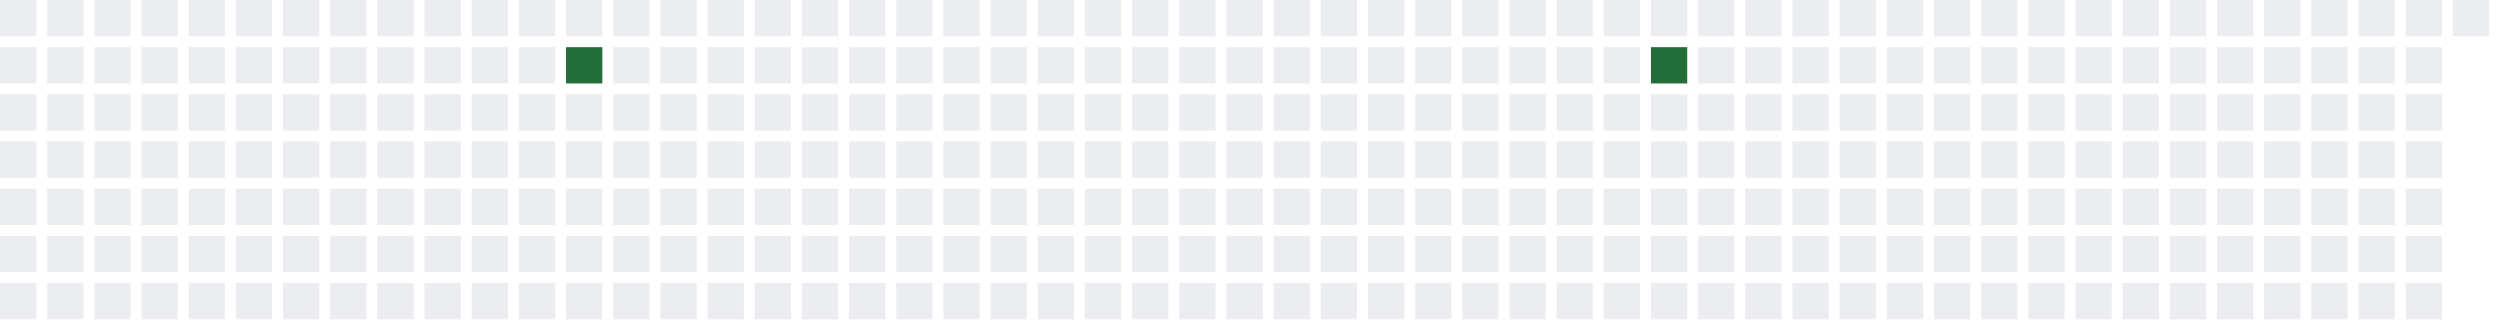
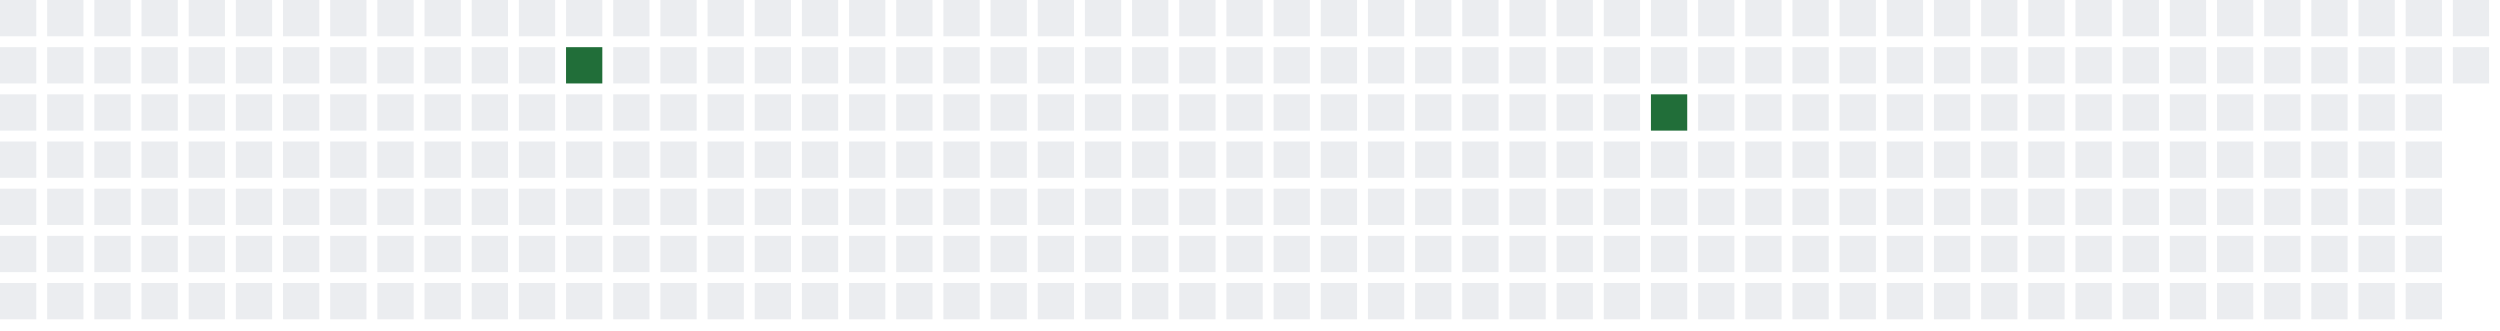
<svg xmlns="http://www.w3.org/2000/svg" width="689" height="91">
  <defs>
    <filter id="glow">
      <feGaussianBlur stdDeviation="3" result="coloredBlur" />
      <feMerge>
        <feMergeNode in="coloredBlur" />
        <feMergeNode in="SourceGraphic" />
      </feMerge>
    </filter>
  </defs>
  <style>
        .day-0 { fill: #ebedf0; }
        .day-1 { fill: #9be9a8; }
        .day-2 { fill: #40c463; }
        .day-3 { fill: #30a14e; }
        .day-4 { fill: #216e39; }

        @keyframes pulse-glow {
            0% { filter: url(#glow); opacity: 0.7; }
            50% { filter: url(#glow); opacity: 1; }
            100% { filter: url(#glow); opacity: 0.7; }
        }

        .glowing-rect {
            animation: pulse-glow 2s infinite alternate;
        }
    </style>
  <rect x="0" y="0" width="10" height="10" class="day-0" />
  <rect x="0" y="13" width="10" height="10" class="day-0" />
  <rect x="0" y="26" width="10" height="10" class="day-0" />
  <rect x="0" y="39" width="10" height="10" class="day-0" />
  <rect x="0" y="52" width="10" height="10" class="day-0" />
  <rect x="0" y="65" width="10" height="10" class="day-0" />
  <rect x="0" y="78" width="10" height="10" class="day-0" />
  <rect x="13" y="0" width="10" height="10" class="day-0" />
  <rect x="13" y="13" width="10" height="10" class="day-0" />
  <rect x="13" y="26" width="10" height="10" class="day-0" />
  <rect x="13" y="39" width="10" height="10" class="day-0" />
  <rect x="13" y="52" width="10" height="10" class="day-0" />
  <rect x="13" y="65" width="10" height="10" class="day-0" />
  <rect x="13" y="78" width="10" height="10" class="day-0" />
  <rect x="26" y="0" width="10" height="10" class="day-0" />
  <rect x="26" y="13" width="10" height="10" class="day-0" />
  <rect x="26" y="26" width="10" height="10" class="day-0" />
  <rect x="26" y="39" width="10" height="10" class="day-0" />
  <rect x="26" y="52" width="10" height="10" class="day-0" />
  <rect x="26" y="65" width="10" height="10" class="day-0" />
  <rect x="26" y="78" width="10" height="10" class="day-0" />
  <rect x="39" y="0" width="10" height="10" class="day-0" />
  <rect x="39" y="13" width="10" height="10" class="day-0" />
  <rect x="39" y="26" width="10" height="10" class="day-0" />
  <rect x="39" y="39" width="10" height="10" class="day-0" />
  <rect x="39" y="52" width="10" height="10" class="day-0" />
  <rect x="39" y="65" width="10" height="10" class="day-0" />
  <rect x="39" y="78" width="10" height="10" class="day-0" />
  <rect x="52" y="0" width="10" height="10" class="day-0" />
  <rect x="52" y="13" width="10" height="10" class="day-0" />
  <rect x="52" y="26" width="10" height="10" class="day-0" />
  <rect x="52" y="39" width="10" height="10" class="day-0" />
  <rect x="52" y="52" width="10" height="10" class="day-0" />
  <rect x="52" y="65" width="10" height="10" class="day-0" />
  <rect x="52" y="78" width="10" height="10" class="day-0" />
  <rect x="65" y="0" width="10" height="10" class="day-0" />
  <rect x="65" y="13" width="10" height="10" class="day-0" />
  <rect x="65" y="26" width="10" height="10" class="day-0" />
  <rect x="65" y="39" width="10" height="10" class="day-0" />
  <rect x="65" y="52" width="10" height="10" class="day-0" />
  <rect x="65" y="65" width="10" height="10" class="day-0" />
  <rect x="65" y="78" width="10" height="10" class="day-0" />
  <rect x="78" y="0" width="10" height="10" class="day-0" />
  <rect x="78" y="13" width="10" height="10" class="day-0" />
  <rect x="78" y="26" width="10" height="10" class="day-0" />
  <rect x="78" y="39" width="10" height="10" class="day-0" />
  <rect x="78" y="52" width="10" height="10" class="day-0" />
  <rect x="78" y="65" width="10" height="10" class="day-0" />
  <rect x="78" y="78" width="10" height="10" class="day-0" />
  <rect x="91" y="0" width="10" height="10" class="day-0" />
  <rect x="91" y="13" width="10" height="10" class="day-0" />
  <rect x="91" y="26" width="10" height="10" class="day-0" />
  <rect x="91" y="39" width="10" height="10" class="day-0" />
  <rect x="91" y="52" width="10" height="10" class="day-0" />
  <rect x="91" y="65" width="10" height="10" class="day-0" />
  <rect x="91" y="78" width="10" height="10" class="day-0" />
  <rect x="104" y="0" width="10" height="10" class="day-0" />
  <rect x="104" y="13" width="10" height="10" class="day-0" />
  <rect x="104" y="26" width="10" height="10" class="day-0" />
  <rect x="104" y="39" width="10" height="10" class="day-0" />
  <rect x="104" y="52" width="10" height="10" class="day-0" />
  <rect x="104" y="65" width="10" height="10" class="day-0" />
  <rect x="104" y="78" width="10" height="10" class="day-0" />
  <rect x="117" y="0" width="10" height="10" class="day-0" />
  <rect x="117" y="13" width="10" height="10" class="day-0" />
  <rect x="117" y="26" width="10" height="10" class="day-0" />
  <rect x="117" y="39" width="10" height="10" class="day-0" />
  <rect x="117" y="52" width="10" height="10" class="day-0" />
  <rect x="117" y="65" width="10" height="10" class="day-0" />
  <rect x="117" y="78" width="10" height="10" class="day-0" />
  <rect x="130" y="0" width="10" height="10" class="day-0" />
  <rect x="130" y="13" width="10" height="10" class="day-0" />
  <rect x="130" y="26" width="10" height="10" class="day-0" />
  <rect x="130" y="39" width="10" height="10" class="day-0" />
  <rect x="130" y="52" width="10" height="10" class="day-0" />
  <rect x="130" y="65" width="10" height="10" class="day-0" />
  <rect x="130" y="78" width="10" height="10" class="day-0" />
  <rect x="143" y="0" width="10" height="10" class="day-0" />
  <rect x="143" y="13" width="10" height="10" class="day-0" />
  <rect x="143" y="26" width="10" height="10" class="day-0" />
  <rect x="143" y="39" width="10" height="10" class="day-0" />
  <rect x="143" y="52" width="10" height="10" class="day-0" />
  <rect x="143" y="65" width="10" height="10" class="day-0" />
  <rect x="143" y="78" width="10" height="10" class="day-0" />
  <rect x="156" y="0" width="10" height="10" class="day-0" />
  <rect x="156" y="13" width="10" height="10" class="day-4 glowing-rect" />
  <rect x="156" y="26" width="10" height="10" class="day-0" />
  <rect x="156" y="39" width="10" height="10" class="day-0" />
  <rect x="156" y="52" width="10" height="10" class="day-0" />
  <rect x="156" y="65" width="10" height="10" class="day-0" />
  <rect x="156" y="78" width="10" height="10" class="day-0" />
  <rect x="169" y="0" width="10" height="10" class="day-0" />
  <rect x="169" y="13" width="10" height="10" class="day-0" />
  <rect x="169" y="26" width="10" height="10" class="day-0" />
  <rect x="169" y="39" width="10" height="10" class="day-0" />
  <rect x="169" y="52" width="10" height="10" class="day-0" />
  <rect x="169" y="65" width="10" height="10" class="day-0" />
  <rect x="169" y="78" width="10" height="10" class="day-0" />
  <rect x="182" y="0" width="10" height="10" class="day-0" />
  <rect x="182" y="13" width="10" height="10" class="day-0" />
  <rect x="182" y="26" width="10" height="10" class="day-0" />
  <rect x="182" y="39" width="10" height="10" class="day-0" />
  <rect x="182" y="52" width="10" height="10" class="day-0" />
  <rect x="182" y="65" width="10" height="10" class="day-0" />
  <rect x="182" y="78" width="10" height="10" class="day-0" />
  <rect x="195" y="0" width="10" height="10" class="day-0" />
  <rect x="195" y="13" width="10" height="10" class="day-0" />
  <rect x="195" y="26" width="10" height="10" class="day-0" />
  <rect x="195" y="39" width="10" height="10" class="day-0" />
  <rect x="195" y="52" width="10" height="10" class="day-0" />
  <rect x="195" y="65" width="10" height="10" class="day-0" />
  <rect x="195" y="78" width="10" height="10" class="day-0" />
  <rect x="208" y="0" width="10" height="10" class="day-0" />
  <rect x="208" y="13" width="10" height="10" class="day-0" />
  <rect x="208" y="26" width="10" height="10" class="day-0" />
  <rect x="208" y="39" width="10" height="10" class="day-0" />
  <rect x="208" y="52" width="10" height="10" class="day-0" />
  <rect x="208" y="65" width="10" height="10" class="day-0" />
  <rect x="208" y="78" width="10" height="10" class="day-0" />
  <rect x="221" y="0" width="10" height="10" class="day-0" />
  <rect x="221" y="13" width="10" height="10" class="day-0" />
  <rect x="221" y="26" width="10" height="10" class="day-0" />
  <rect x="221" y="39" width="10" height="10" class="day-0" />
  <rect x="221" y="52" width="10" height="10" class="day-0" />
  <rect x="221" y="65" width="10" height="10" class="day-0" />
  <rect x="221" y="78" width="10" height="10" class="day-0" />
  <rect x="234" y="0" width="10" height="10" class="day-0" />
  <rect x="234" y="13" width="10" height="10" class="day-0" />
  <rect x="234" y="26" width="10" height="10" class="day-0" />
  <rect x="234" y="39" width="10" height="10" class="day-0" />
  <rect x="234" y="52" width="10" height="10" class="day-0" />
  <rect x="234" y="65" width="10" height="10" class="day-0" />
  <rect x="234" y="78" width="10" height="10" class="day-0" />
  <rect x="247" y="0" width="10" height="10" class="day-0" />
  <rect x="247" y="13" width="10" height="10" class="day-0" />
  <rect x="247" y="26" width="10" height="10" class="day-0" />
  <rect x="247" y="39" width="10" height="10" class="day-0" />
  <rect x="247" y="52" width="10" height="10" class="day-0" />
  <rect x="247" y="65" width="10" height="10" class="day-0" />
  <rect x="247" y="78" width="10" height="10" class="day-0" />
  <rect x="260" y="0" width="10" height="10" class="day-0" />
  <rect x="260" y="13" width="10" height="10" class="day-0" />
  <rect x="260" y="26" width="10" height="10" class="day-0" />
  <rect x="260" y="39" width="10" height="10" class="day-0" />
  <rect x="260" y="52" width="10" height="10" class="day-0" />
  <rect x="260" y="65" width="10" height="10" class="day-0" />
  <rect x="260" y="78" width="10" height="10" class="day-0" />
  <rect x="273" y="0" width="10" height="10" class="day-0" />
  <rect x="273" y="13" width="10" height="10" class="day-0" />
  <rect x="273" y="26" width="10" height="10" class="day-0" />
  <rect x="273" y="39" width="10" height="10" class="day-0" />
  <rect x="273" y="52" width="10" height="10" class="day-0" />
  <rect x="273" y="65" width="10" height="10" class="day-0" />
  <rect x="273" y="78" width="10" height="10" class="day-0" />
  <rect x="286" y="0" width="10" height="10" class="day-0" />
  <rect x="286" y="13" width="10" height="10" class="day-0" />
  <rect x="286" y="26" width="10" height="10" class="day-0" />
  <rect x="286" y="39" width="10" height="10" class="day-0" />
  <rect x="286" y="52" width="10" height="10" class="day-0" />
  <rect x="286" y="65" width="10" height="10" class="day-0" />
  <rect x="286" y="78" width="10" height="10" class="day-0" />
  <rect x="299" y="0" width="10" height="10" class="day-0" />
  <rect x="299" y="13" width="10" height="10" class="day-0" />
  <rect x="299" y="26" width="10" height="10" class="day-0" />
  <rect x="299" y="39" width="10" height="10" class="day-0" />
  <rect x="299" y="52" width="10" height="10" class="day-0" />
  <rect x="299" y="65" width="10" height="10" class="day-0" />
  <rect x="299" y="78" width="10" height="10" class="day-0" />
  <rect x="312" y="0" width="10" height="10" class="day-0" />
  <rect x="312" y="13" width="10" height="10" class="day-0" />
  <rect x="312" y="26" width="10" height="10" class="day-0" />
  <rect x="312" y="39" width="10" height="10" class="day-0" />
  <rect x="312" y="52" width="10" height="10" class="day-0" />
  <rect x="312" y="65" width="10" height="10" class="day-0" />
  <rect x="312" y="78" width="10" height="10" class="day-0" />
  <rect x="325" y="0" width="10" height="10" class="day-0" />
  <rect x="325" y="13" width="10" height="10" class="day-0" />
  <rect x="325" y="26" width="10" height="10" class="day-0" />
  <rect x="325" y="39" width="10" height="10" class="day-0" />
  <rect x="325" y="52" width="10" height="10" class="day-0" />
  <rect x="325" y="65" width="10" height="10" class="day-0" />
  <rect x="325" y="78" width="10" height="10" class="day-0" />
  <rect x="338" y="0" width="10" height="10" class="day-0" />
  <rect x="338" y="13" width="10" height="10" class="day-0" />
  <rect x="338" y="26" width="10" height="10" class="day-0" />
  <rect x="338" y="39" width="10" height="10" class="day-0" />
  <rect x="338" y="52" width="10" height="10" class="day-0" />
  <rect x="338" y="65" width="10" height="10" class="day-0" />
  <rect x="338" y="78" width="10" height="10" class="day-0" />
  <rect x="351" y="0" width="10" height="10" class="day-0" />
  <rect x="351" y="13" width="10" height="10" class="day-0" />
  <rect x="351" y="26" width="10" height="10" class="day-0" />
  <rect x="351" y="39" width="10" height="10" class="day-0" />
  <rect x="351" y="52" width="10" height="10" class="day-0" />
  <rect x="351" y="65" width="10" height="10" class="day-0" />
  <rect x="351" y="78" width="10" height="10" class="day-0" />
  <rect x="364" y="0" width="10" height="10" class="day-0" />
  <rect x="364" y="13" width="10" height="10" class="day-0" />
  <rect x="364" y="26" width="10" height="10" class="day-0" />
  <rect x="364" y="39" width="10" height="10" class="day-0" />
  <rect x="364" y="52" width="10" height="10" class="day-0" />
  <rect x="364" y="65" width="10" height="10" class="day-0" />
  <rect x="364" y="78" width="10" height="10" class="day-0" />
  <rect x="377" y="0" width="10" height="10" class="day-0" />
  <rect x="377" y="13" width="10" height="10" class="day-0" />
  <rect x="377" y="26" width="10" height="10" class="day-0" />
  <rect x="377" y="39" width="10" height="10" class="day-0" />
  <rect x="377" y="52" width="10" height="10" class="day-0" />
  <rect x="377" y="65" width="10" height="10" class="day-0" />
  <rect x="377" y="78" width="10" height="10" class="day-0" />
  <rect x="390" y="0" width="10" height="10" class="day-0" />
  <rect x="390" y="13" width="10" height="10" class="day-0" />
  <rect x="390" y="26" width="10" height="10" class="day-0" />
  <rect x="390" y="39" width="10" height="10" class="day-0" />
  <rect x="390" y="52" width="10" height="10" class="day-0" />
  <rect x="390" y="65" width="10" height="10" class="day-0" />
  <rect x="390" y="78" width="10" height="10" class="day-0" />
  <rect x="403" y="0" width="10" height="10" class="day-0" />
  <rect x="403" y="13" width="10" height="10" class="day-0" />
  <rect x="403" y="26" width="10" height="10" class="day-0" />
  <rect x="403" y="39" width="10" height="10" class="day-0" />
  <rect x="403" y="52" width="10" height="10" class="day-0" />
  <rect x="403" y="65" width="10" height="10" class="day-0" />
  <rect x="403" y="78" width="10" height="10" class="day-0" />
  <rect x="416" y="0" width="10" height="10" class="day-0" />
  <rect x="416" y="13" width="10" height="10" class="day-0" />
  <rect x="416" y="26" width="10" height="10" class="day-0" />
  <rect x="416" y="39" width="10" height="10" class="day-0" />
  <rect x="416" y="52" width="10" height="10" class="day-0" />
  <rect x="416" y="65" width="10" height="10" class="day-0" />
  <rect x="416" y="78" width="10" height="10" class="day-0" />
  <rect x="429" y="0" width="10" height="10" class="day-0" />
  <rect x="429" y="13" width="10" height="10" class="day-0" />
  <rect x="429" y="26" width="10" height="10" class="day-0" />
  <rect x="429" y="39" width="10" height="10" class="day-0" />
  <rect x="429" y="52" width="10" height="10" class="day-0" />
  <rect x="429" y="65" width="10" height="10" class="day-0" />
  <rect x="429" y="78" width="10" height="10" class="day-0" />
  <rect x="442" y="0" width="10" height="10" class="day-0" />
  <rect x="442" y="13" width="10" height="10" class="day-0" />
  <rect x="442" y="26" width="10" height="10" class="day-0" />
  <rect x="442" y="39" width="10" height="10" class="day-0" />
  <rect x="442" y="52" width="10" height="10" class="day-0" />
  <rect x="442" y="65" width="10" height="10" class="day-0" />
  <rect x="442" y="78" width="10" height="10" class="day-0" />
  <rect x="455" y="0" width="10" height="10" class="day-0" />
-   <rect x="455" y="13" width="10" height="10" class="day-4 glowing-rect" />
-   <rect x="455" y="26" width="10" height="10" class="day-0" />
+   <rect x="455" y="13" width="10" height="10" class="day-0" />
+   <rect x="455" y="26" width="10" height="10" class="day-4 glowing-rect" />
  <rect x="455" y="39" width="10" height="10" class="day-0" />
  <rect x="455" y="52" width="10" height="10" class="day-0" />
  <rect x="455" y="65" width="10" height="10" class="day-0" />
  <rect x="455" y="78" width="10" height="10" class="day-0" />
  <rect x="468" y="0" width="10" height="10" class="day-0" />
  <rect x="468" y="13" width="10" height="10" class="day-0" />
  <rect x="468" y="26" width="10" height="10" class="day-0" />
  <rect x="468" y="39" width="10" height="10" class="day-0" />
  <rect x="468" y="52" width="10" height="10" class="day-0" />
  <rect x="468" y="65" width="10" height="10" class="day-0" />
  <rect x="468" y="78" width="10" height="10" class="day-0" />
  <rect x="481" y="0" width="10" height="10" class="day-0" />
  <rect x="481" y="13" width="10" height="10" class="day-0" />
  <rect x="481" y="26" width="10" height="10" class="day-0" />
  <rect x="481" y="39" width="10" height="10" class="day-0" />
  <rect x="481" y="52" width="10" height="10" class="day-0" />
  <rect x="481" y="65" width="10" height="10" class="day-0" />
  <rect x="481" y="78" width="10" height="10" class="day-0" />
  <rect x="494" y="0" width="10" height="10" class="day-0" />
  <rect x="494" y="13" width="10" height="10" class="day-0" />
  <rect x="494" y="26" width="10" height="10" class="day-0" />
  <rect x="494" y="39" width="10" height="10" class="day-0" />
  <rect x="494" y="52" width="10" height="10" class="day-0" />
  <rect x="494" y="65" width="10" height="10" class="day-0" />
  <rect x="494" y="78" width="10" height="10" class="day-0" />
  <rect x="507" y="0" width="10" height="10" class="day-0" />
  <rect x="507" y="13" width="10" height="10" class="day-0" />
  <rect x="507" y="26" width="10" height="10" class="day-0" />
  <rect x="507" y="39" width="10" height="10" class="day-0" />
  <rect x="507" y="52" width="10" height="10" class="day-0" />
  <rect x="507" y="65" width="10" height="10" class="day-0" />
  <rect x="507" y="78" width="10" height="10" class="day-0" />
  <rect x="520" y="0" width="10" height="10" class="day-0" />
  <rect x="520" y="13" width="10" height="10" class="day-0" />
  <rect x="520" y="26" width="10" height="10" class="day-0" />
  <rect x="520" y="39" width="10" height="10" class="day-0" />
  <rect x="520" y="52" width="10" height="10" class="day-0" />
  <rect x="520" y="65" width="10" height="10" class="day-0" />
  <rect x="520" y="78" width="10" height="10" class="day-0" />
  <rect x="533" y="0" width="10" height="10" class="day-0" />
  <rect x="533" y="13" width="10" height="10" class="day-0" />
  <rect x="533" y="26" width="10" height="10" class="day-0" />
  <rect x="533" y="39" width="10" height="10" class="day-0" />
  <rect x="533" y="52" width="10" height="10" class="day-0" />
  <rect x="533" y="65" width="10" height="10" class="day-0" />
  <rect x="533" y="78" width="10" height="10" class="day-0" />
  <rect x="546" y="0" width="10" height="10" class="day-0" />
  <rect x="546" y="13" width="10" height="10" class="day-0" />
  <rect x="546" y="26" width="10" height="10" class="day-0" />
  <rect x="546" y="39" width="10" height="10" class="day-0" />
  <rect x="546" y="52" width="10" height="10" class="day-0" />
  <rect x="546" y="65" width="10" height="10" class="day-0" />
  <rect x="546" y="78" width="10" height="10" class="day-0" />
  <rect x="559" y="0" width="10" height="10" class="day-0" />
  <rect x="559" y="13" width="10" height="10" class="day-0" />
  <rect x="559" y="26" width="10" height="10" class="day-0" />
  <rect x="559" y="39" width="10" height="10" class="day-0" />
  <rect x="559" y="52" width="10" height="10" class="day-0" />
  <rect x="559" y="65" width="10" height="10" class="day-0" />
  <rect x="559" y="78" width="10" height="10" class="day-0" />
  <rect x="572" y="0" width="10" height="10" class="day-0" />
  <rect x="572" y="13" width="10" height="10" class="day-0" />
  <rect x="572" y="26" width="10" height="10" class="day-0" />
  <rect x="572" y="39" width="10" height="10" class="day-0" />
  <rect x="572" y="52" width="10" height="10" class="day-0" />
  <rect x="572" y="65" width="10" height="10" class="day-0" />
  <rect x="572" y="78" width="10" height="10" class="day-0" />
  <rect x="585" y="0" width="10" height="10" class="day-0" />
  <rect x="585" y="13" width="10" height="10" class="day-0" />
  <rect x="585" y="26" width="10" height="10" class="day-0" />
  <rect x="585" y="39" width="10" height="10" class="day-0" />
  <rect x="585" y="52" width="10" height="10" class="day-0" />
  <rect x="585" y="65" width="10" height="10" class="day-0" />
  <rect x="585" y="78" width="10" height="10" class="day-0" />
  <rect x="598" y="0" width="10" height="10" class="day-0" />
  <rect x="598" y="13" width="10" height="10" class="day-0" />
  <rect x="598" y="26" width="10" height="10" class="day-0" />
  <rect x="598" y="39" width="10" height="10" class="day-0" />
  <rect x="598" y="52" width="10" height="10" class="day-0" />
  <rect x="598" y="65" width="10" height="10" class="day-0" />
  <rect x="598" y="78" width="10" height="10" class="day-0" />
  <rect x="611" y="0" width="10" height="10" class="day-0" />
  <rect x="611" y="13" width="10" height="10" class="day-0" />
  <rect x="611" y="26" width="10" height="10" class="day-0" />
  <rect x="611" y="39" width="10" height="10" class="day-0" />
  <rect x="611" y="52" width="10" height="10" class="day-0" />
  <rect x="611" y="65" width="10" height="10" class="day-0" />
  <rect x="611" y="78" width="10" height="10" class="day-0" />
  <rect x="624" y="0" width="10" height="10" class="day-0" />
  <rect x="624" y="13" width="10" height="10" class="day-0" />
  <rect x="624" y="26" width="10" height="10" class="day-0" />
  <rect x="624" y="39" width="10" height="10" class="day-0" />
  <rect x="624" y="52" width="10" height="10" class="day-0" />
  <rect x="624" y="65" width="10" height="10" class="day-0" />
  <rect x="624" y="78" width="10" height="10" class="day-0" />
  <rect x="637" y="0" width="10" height="10" class="day-0" />
  <rect x="637" y="13" width="10" height="10" class="day-0" />
  <rect x="637" y="26" width="10" height="10" class="day-0" />
  <rect x="637" y="39" width="10" height="10" class="day-0" />
  <rect x="637" y="52" width="10" height="10" class="day-0" />
  <rect x="637" y="65" width="10" height="10" class="day-0" />
  <rect x="637" y="78" width="10" height="10" class="day-0" />
  <rect x="650" y="0" width="10" height="10" class="day-0" />
  <rect x="650" y="13" width="10" height="10" class="day-0" />
  <rect x="650" y="26" width="10" height="10" class="day-0" />
  <rect x="650" y="39" width="10" height="10" class="day-0" />
  <rect x="650" y="52" width="10" height="10" class="day-0" />
  <rect x="650" y="65" width="10" height="10" class="day-0" />
  <rect x="650" y="78" width="10" height="10" class="day-0" />
  <rect x="663" y="0" width="10" height="10" class="day-0" />
  <rect x="663" y="13" width="10" height="10" class="day-0" />
  <rect x="663" y="26" width="10" height="10" class="day-0" />
  <rect x="663" y="39" width="10" height="10" class="day-0" />
  <rect x="663" y="52" width="10" height="10" class="day-0" />
  <rect x="663" y="65" width="10" height="10" class="day-0" />
  <rect x="663" y="78" width="10" height="10" class="day-0" />
  <rect x="676" y="0" width="10" height="10" class="day-0" />
+   <rect x="676" y="13" width="10" height="10" class="day-0" />
</svg>
